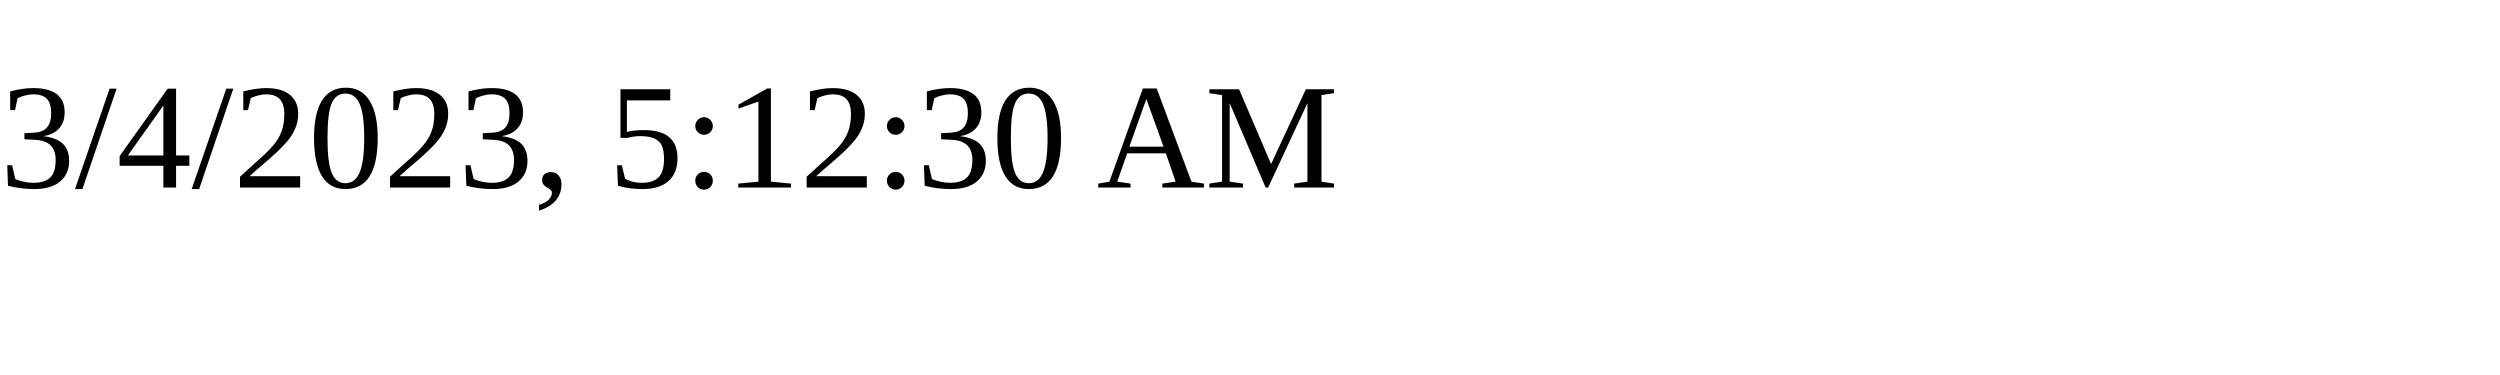
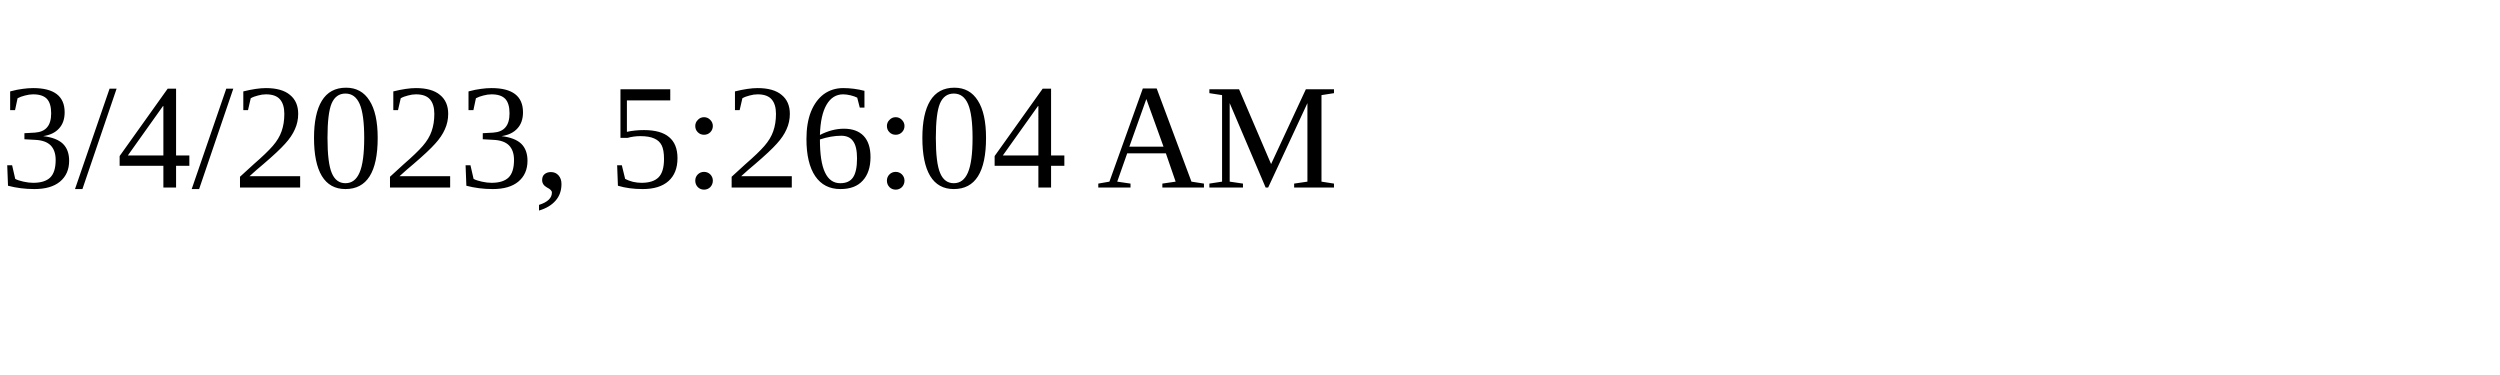
<svg xmlns="http://www.w3.org/2000/svg" height="30" width="200">
-   <text x="0" y="15">3/4/2023, 5:12:30 AM</text>
+   <text x="0" y="15">3/4/2023, 5:26:04 AM</text>
</svg>
